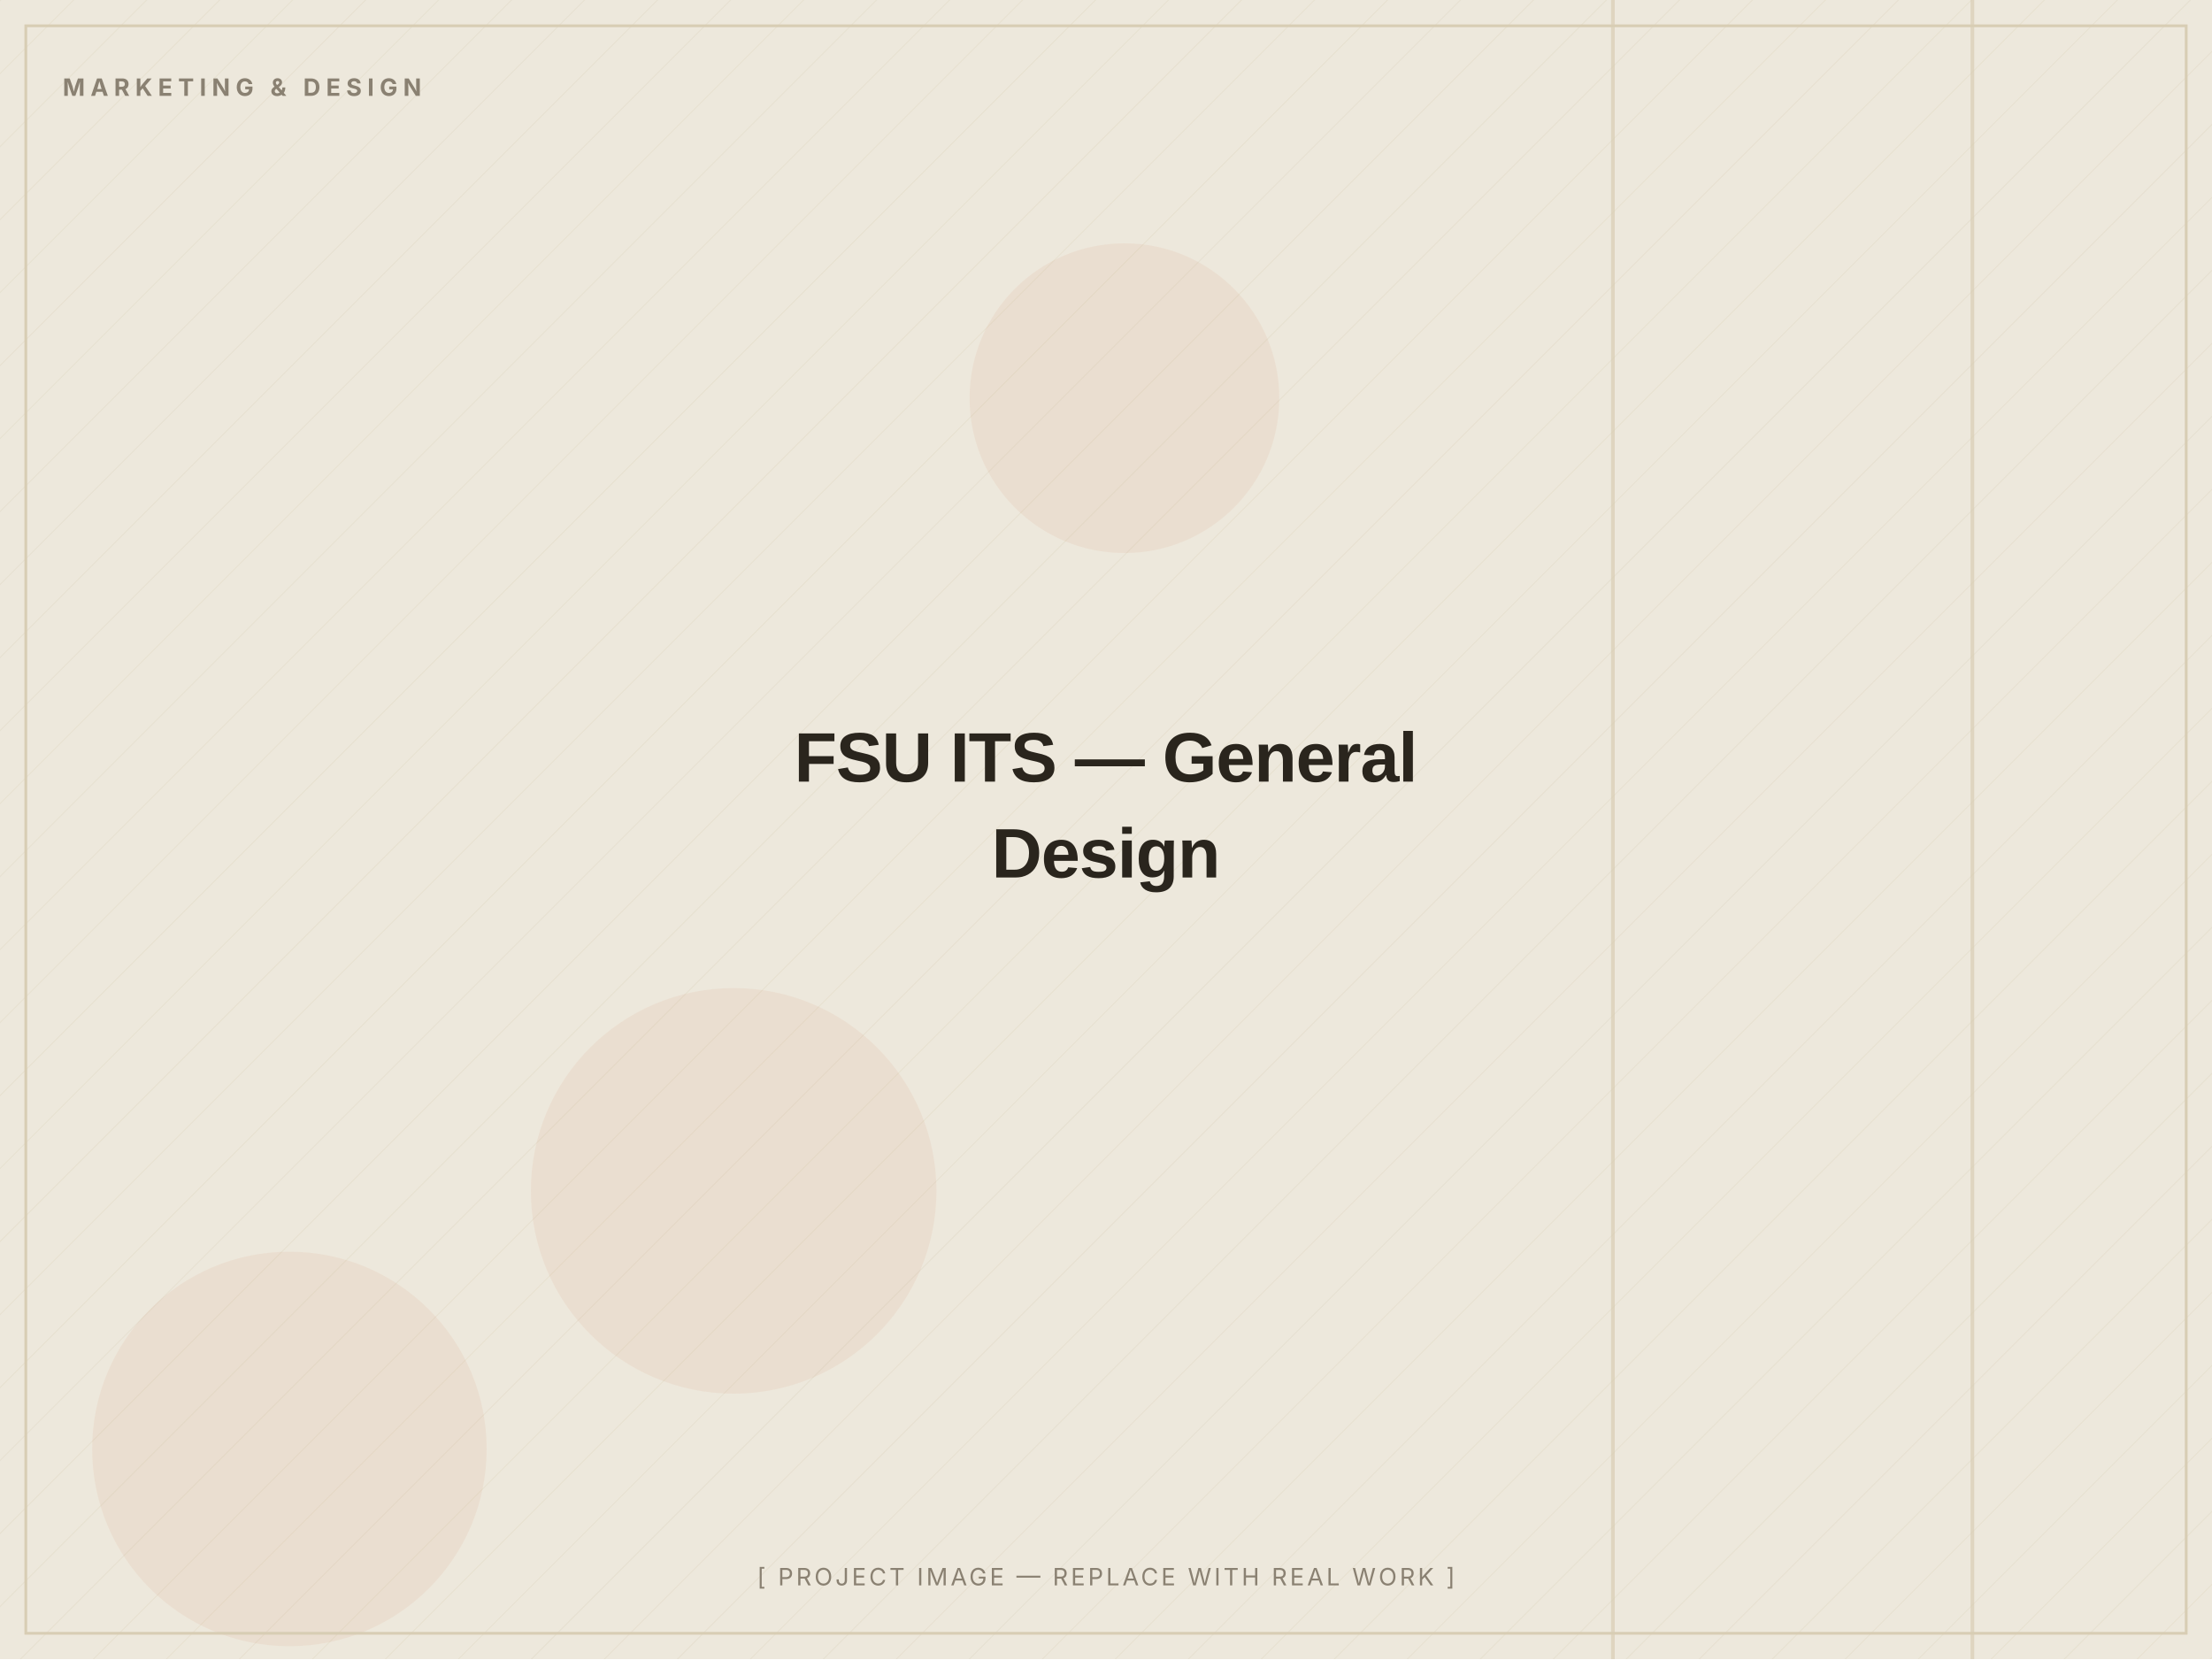
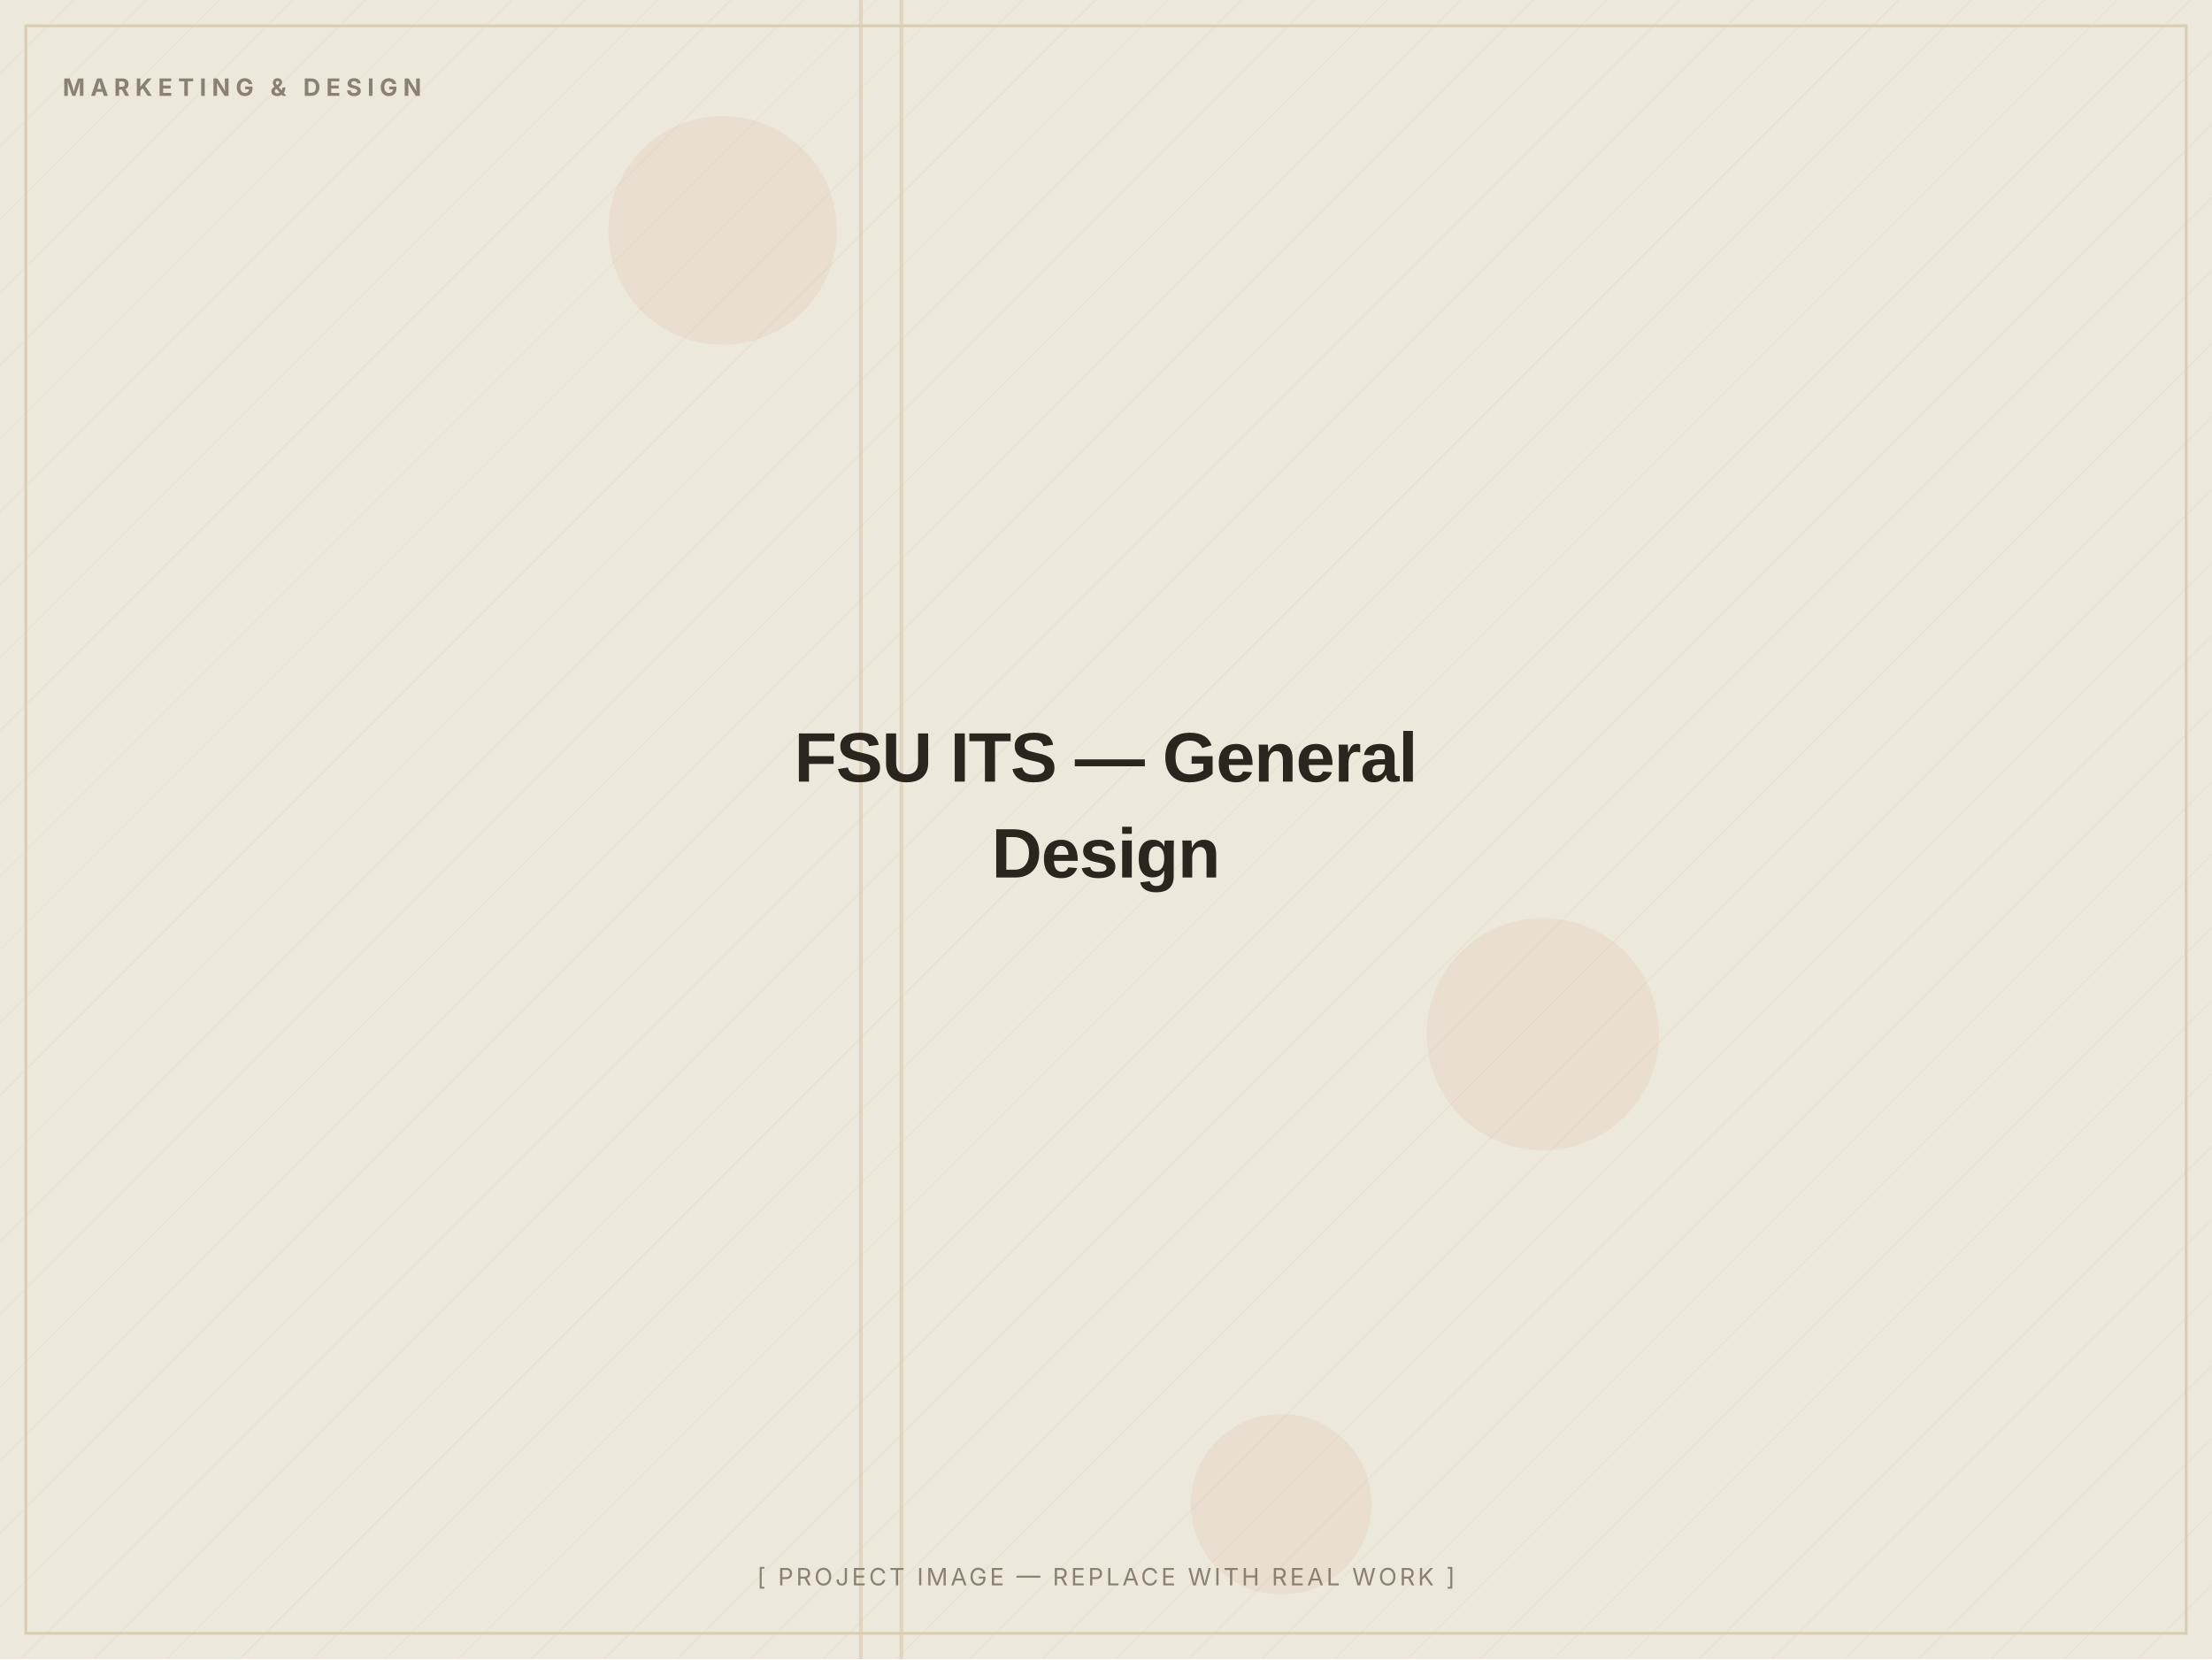
<svg xmlns="http://www.w3.org/2000/svg" width="1200" height="900" viewBox="0 0 1200 900" role="img" aria-label="FSU ITS — General Design — placeholder image">
  <defs>
    <pattern id="d" width="28" height="28" patternUnits="userSpaceOnUse" patternTransform="rotate(45)">
      <line x1="0" y1="0" x2="0" y2="28" stroke="#D8CDB4" stroke-width="1" opacity="0.5" />
    </pattern>
  </defs>
  <rect width="1200" height="900" fill="#EDE8DC" />
  <rect width="1200" height="900" fill="url(#d)" opacity="0.55" />
-   <circle cx="398" cy="646" r="110" fill="#C2410C" opacity="0.06" />
-   <circle cx="157" cy="786" r="107" fill="#C2410C" opacity="0.06" />
-   <circle cx="610" cy="216" r="84" fill="#C2410C" opacity="0.06" />
-   <rect x="874" y="0" width="2" height="900" fill="#D8CDB4" opacity="0.7" />
-   <rect x="1069" y="0" width="2" height="900" fill="#D8CDB4" opacity="0.7" />
+   <circle cx="392" cy="125" r="62" fill="#C2410C" opacity="0.06" />
+   <circle cx="695" cy="816" r="49" fill="#C2410C" opacity="0.06" />
+   <circle cx="837" cy="561" r="63" fill="#C2410C" opacity="0.06" />
+   <rect x="488" y="0" width="2" height="900" fill="#D8CDB4" opacity="0.7" />
+   <rect x="466" y="0" width="2" height="900" fill="#D8CDB4" opacity="0.7" />
  <rect x="14" y="14" width="1172" height="872" fill="none" stroke="#D8CDB4" stroke-width="1.5" />
  <text x="34" y="52" font-family="Inter, Arial, sans-serif" font-weight="700" font-size="13" letter-spacing="3" fill="#8A8172">MARKETING &amp; DESIGN</text>
  <text x="600.0" y="424.0" text-anchor="middle" font-family="Archivo, Arial, sans-serif" font-weight="800" font-size="38" letter-spacing="-0.5" fill="#2A251D">FSU ITS — General</text>
  <text x="600.0" y="476.0" text-anchor="middle" font-family="Archivo, Arial, sans-serif" font-weight="800" font-size="38" letter-spacing="-0.5" fill="#2A251D">Design</text>
  <text x="600.0" y="860" text-anchor="middle" font-family="Inter, Arial, sans-serif" font-size="13" letter-spacing="1.5" fill="#8A8172">[ PROJECT IMAGE — REPLACE WITH REAL WORK ]</text>
</svg>
